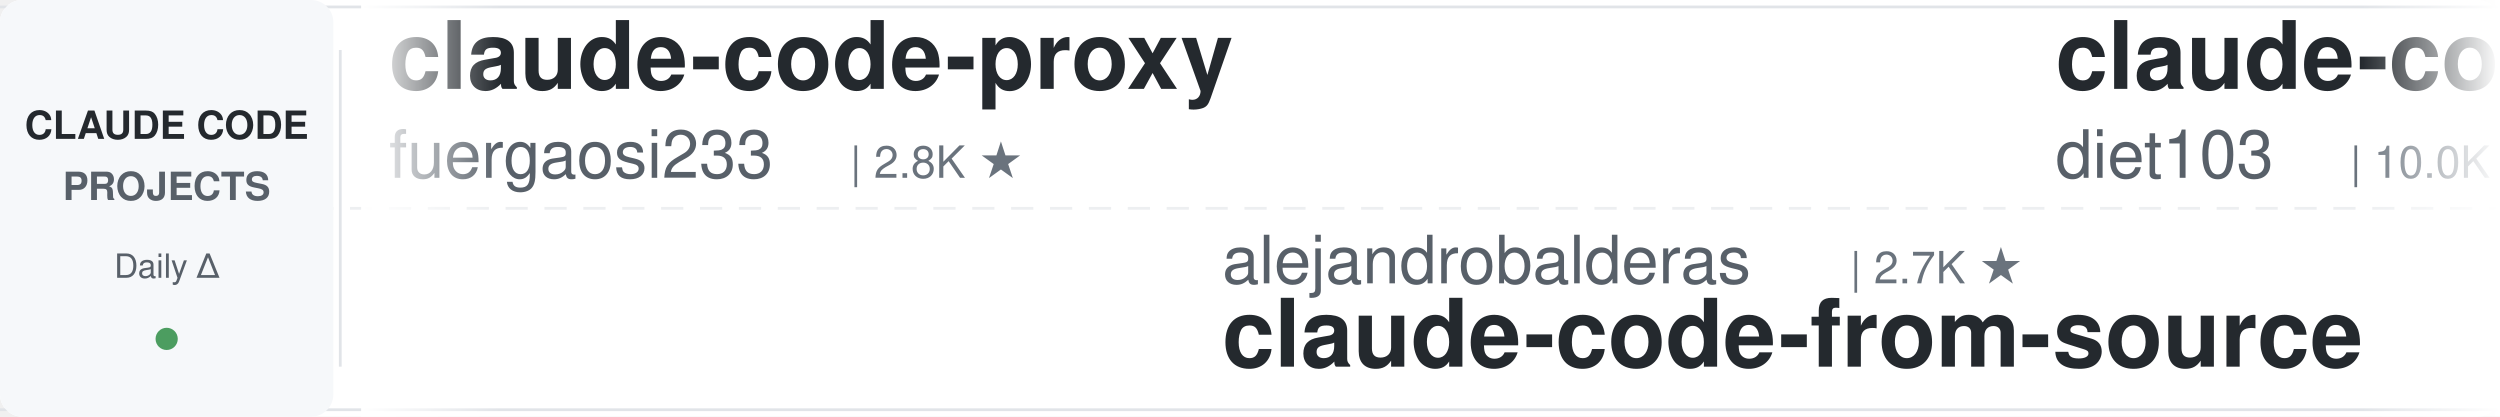
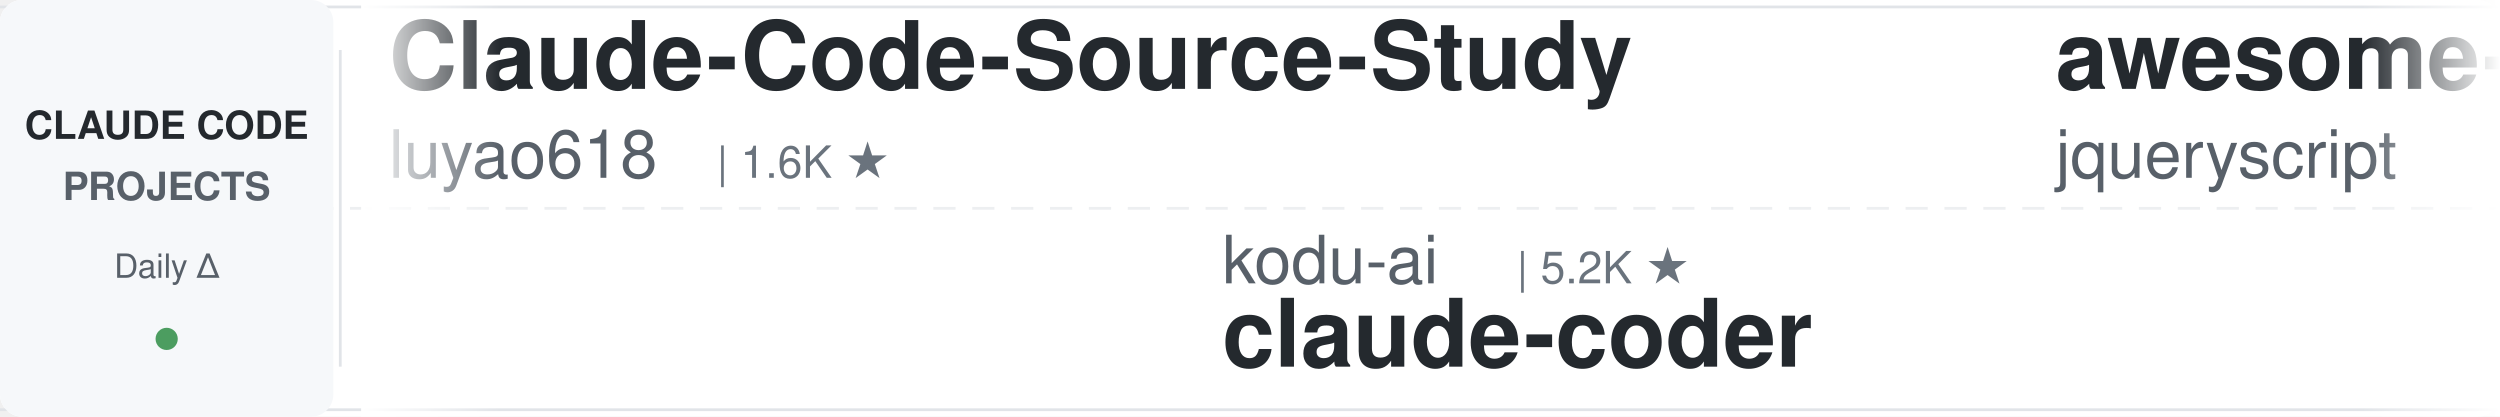
<svg xmlns="http://www.w3.org/2000/svg" width="900" height="150">
  <defs>
    <linearGradient id="leftFade" x1="0%" y1="0%" x2="100%" y2="0%">
      <stop offset="0%" style="stop-color:#ffffff;stop-opacity:1" />
      <stop offset="100%" style="stop-color:#ffffff;stop-opacity:0" />
    </linearGradient>
    <linearGradient id="rightFade" x1="0%" y1="0%" x2="100%" y2="0%">
      <stop offset="0%" style="stop-color:#ffffff;stop-opacity:0" />
      <stop offset="100%" style="stop-color:#ffffff;stop-opacity:1" />
    </linearGradient>
  </defs>
  <rect width="900" height="150" fill="#ffffff" rx="8" />
  <rect x="0" y="2" width="900" height="1" fill="#e1e4e8" />
  <rect x="0" y="147" width="900" height="1" fill="#e1e4e8" />
  <line x1="0" y1="75" x2="900" y2="75" stroke="#e1e4e8" stroke-width="1" stroke-dasharray="8 6" opacity="0.6" />
  <rect x="0" y="0" width="120" height="150" fill="#f6f8fa" rx="8" />
  <text x="60" y="50" font-family="-apple-system, BlinkMacSystemFont, 'Segoe UI', Helvetica, Arial, sans-serif" font-size="14" font-weight="600" fill="#24292e" text-anchor="middle">CLAUDE CODE</text>
  <text x="60" y="72" font-family="-apple-system, BlinkMacSystemFont, 'Segoe UI', Helvetica, Arial, sans-serif" font-size="14" font-weight="600" fill="#586069" text-anchor="middle">PROJECTS</text>
  <text x="60" y="100" font-family="-apple-system, BlinkMacSystemFont, 'Segoe UI', Helvetica, Arial, sans-serif" font-size="12" font-weight="500" fill="#586069" text-anchor="middle">Daily Δ</text>
  <circle cx="60" cy="122" r="4" fill="#22863a" opacity="0.8" />
  <rect x="122" y="18" width="1" height="114" fill="#e1e4e8" />
  <clipPath id="tickerClip">
    <rect x="130" y="0" width="770" height="150" />
  </clipPath>
  <g clip-path="url(#tickerClip)">
    <g id="tickerItems">
      <animateTransform attributeName="transform" attributeType="XML" type="translate" from="0 0" to="-3000 0" dur="54s" repeatCount="indefinite" />
      <g transform="translate(0, 0)">
-         <text x="140" y="32" font-family="-apple-system, BlinkMacSystemFont, 'Segoe UI', Helvetica, Arial, sans-serif" font-size="34" font-weight="600" fill="#24292e">claude-code-proxy</text>
-         <text x="140" y="64" font-family="-apple-system, BlinkMacSystemFont, 'Segoe UI', Helvetica, Arial, sans-serif" font-size="24" font-weight="400" fill="#586069">fuergaosi233</text>
-         <text x="306" y="64" font-family="-apple-system, BlinkMacSystemFont, 'Segoe UI', Helvetica, Arial, sans-serif" font-size="16" font-weight="500" fill="#6a737d">| 2.8K ★</text>
+         <text x="140" y="32" font-family="-apple-system, BlinkMacSystemFont, 'Segoe UI', Helvetica, Arial, sans-serif" font-size="34" font-weight="600" fill="#24292e">Claude-Code-Source-Study</text>
+         <text x="140" y="64" font-family="-apple-system, BlinkMacSystemFont, 'Segoe UI', Helvetica, Arial, sans-serif" font-size="24" font-weight="400" fill="#586069">luyao618</text>
+         <text x="258" y="64" font-family="-apple-system, BlinkMacSystemFont, 'Segoe UI', Helvetica, Arial, sans-serif" font-size="16" font-weight="500" fill="#6a737d">| 1.6K ★</text>
      </g>
      <g transform="translate(300, 0)">
-         <text x="140" y="102" font-family="-apple-system, BlinkMacSystemFont, 'Segoe UI', Helvetica, Arial, sans-serif" font-size="24" font-weight="400" fill="#586069">alejandrobalderas</text>
-         <text x="366" y="102" font-family="-apple-system, BlinkMacSystemFont, 'Segoe UI', Helvetica, Arial, sans-serif" font-size="16" font-weight="500" fill="#6a737d">| 2.7K ★</text>
-         <text x="140" y="132" font-family="-apple-system, BlinkMacSystemFont, 'Segoe UI', Helvetica, Arial, sans-serif" font-size="34" font-weight="600" fill="#24292e">claude-code-from-source</text>
-       </g>
-       <g transform="translate(600, 0)">
-         <text x="140" y="32" font-family="-apple-system, BlinkMacSystemFont, 'Segoe UI', Helvetica, Arial, sans-serif" font-size="34" font-weight="600" fill="#24292e">claude-code-infrastructu...</text>
-         <text x="140" y="64" font-family="-apple-system, BlinkMacSystemFont, 'Segoe UI', Helvetica, Arial, sans-serif" font-size="24" font-weight="400" fill="#586069">diet103</text>
-         <text x="246" y="64" font-family="-apple-system, BlinkMacSystemFont, 'Segoe UI', Helvetica, Arial, sans-serif" font-size="16" font-weight="500" fill="#6a737d">| 10.0K ★</text>
-       </g>
-       <g transform="translate(900, 0)">
-         <text x="140" y="102" font-family="-apple-system, BlinkMacSystemFont, 'Segoe UI', Helvetica, Arial, sans-serif" font-size="24" font-weight="400" fill="#586069">AprilNEA</text>
-         <text x="258" y="102" font-family="-apple-system, BlinkMacSystemFont, 'Segoe UI', Helvetica, Arial, sans-serif" font-size="16" font-weight="500" fill="#6a737d">| 393 ★</text>
-         <text x="140" y="132" font-family="-apple-system, BlinkMacSystemFont, 'Segoe UI', Helvetica, Arial, sans-serif" font-size="34" font-weight="600" fill="#24292e">claude-code-source</text>
-       </g>
-       <g transform="translate(1200, 0)">
-         <text x="140" y="32" font-family="-apple-system, BlinkMacSystemFont, 'Segoe UI', Helvetica, Arial, sans-serif" font-size="34" font-weight="600" fill="#24292e">claude-code-prompts</text>
-         <text x="140" y="64" font-family="-apple-system, BlinkMacSystemFont, 'Segoe UI', Helvetica, Arial, sans-serif" font-size="24" font-weight="400" fill="#586069">repowise-dev</text>
-         <text x="306" y="64" font-family="-apple-system, BlinkMacSystemFont, 'Segoe UI', Helvetica, Arial, sans-serif" font-size="16" font-weight="500" fill="#6a737d">| 1.2K ★</text>
-       </g>
-       <g transform="translate(1500, 0)">
        <text x="140" y="102" font-family="-apple-system, BlinkMacSystemFont, 'Segoe UI', Helvetica, Arial, sans-serif" font-size="24" font-weight="400" fill="#586069">kodu-ai</text>
        <text x="246" y="102" font-family="-apple-system, BlinkMacSystemFont, 'Segoe UI', Helvetica, Arial, sans-serif" font-size="16" font-weight="500" fill="#6a737d">| 5.2K ★</text>
        <text x="140" y="132" font-family="-apple-system, BlinkMacSystemFont, 'Segoe UI', Helvetica, Arial, sans-serif" font-size="34" font-weight="600" fill="#24292e">claude-coder</text>
      </g>
+       <g transform="translate(600, 0)">
+         <text x="140" y="32" font-family="-apple-system, BlinkMacSystemFont, 'Segoe UI', Helvetica, Arial, sans-serif" font-size="34" font-weight="600" fill="#24292e">awesome-claude-code</text>
+         <text x="140" y="64" font-family="-apple-system, BlinkMacSystemFont, 'Segoe UI', Helvetica, Arial, sans-serif" font-size="24" font-weight="400" fill="#586069">jqueryscript</text>
+         <text x="306" y="64" font-family="-apple-system, BlinkMacSystemFont, 'Segoe UI', Helvetica, Arial, sans-serif" font-size="16" font-weight="500" fill="#6a737d">| 492 ★</text>
+       </g>
+       <g transform="translate(900, 0)">
+         <text x="140" y="102" font-family="-apple-system, BlinkMacSystemFont, 'Segoe UI', Helvetica, Arial, sans-serif" font-size="24" font-weight="400" fill="#586069">zebbern</text>
+         <text x="246" y="102" font-family="-apple-system, BlinkMacSystemFont, 'Segoe UI', Helvetica, Arial, sans-serif" font-size="16" font-weight="500" fill="#6a737d">| 4.5K ★</text>
+         <text x="140" y="132" font-family="-apple-system, BlinkMacSystemFont, 'Segoe UI', Helvetica, Arial, sans-serif" font-size="34" font-weight="600" fill="#24292e">claude-code-guide</text>
+       </g>
+       <g transform="translate(1200, 0)">
+         <text x="140" y="32" font-family="-apple-system, BlinkMacSystemFont, 'Segoe UI', Helvetica, Arial, sans-serif" font-size="34" font-weight="600" fill="#24292e">claude-code-source</text>
+         <text x="140" y="64" font-family="-apple-system, BlinkMacSystemFont, 'Segoe UI', Helvetica, Arial, sans-serif" font-size="24" font-weight="400" fill="#586069">JrCx7scC</text>
+         <text x="258" y="64" font-family="-apple-system, BlinkMacSystemFont, 'Segoe UI', Helvetica, Arial, sans-serif" font-size="16" font-weight="500" fill="#6a737d">| 373 ★</text>
+       </g>
+       <g transform="translate(1500, 0)">
+         <text x="140" y="102" font-family="-apple-system, BlinkMacSystemFont, 'Segoe UI', Helvetica, Arial, sans-serif" font-size="24" font-weight="400" fill="#586069">multica-ai</text>
+         <text x="282" y="102" font-family="-apple-system, BlinkMacSystemFont, 'Segoe UI', Helvetica, Arial, sans-serif" font-size="16" font-weight="500" fill="#6a737d">| 200.7K ★</text>
+         <text x="140" y="132" font-family="-apple-system, BlinkMacSystemFont, 'Segoe UI', Helvetica, Arial, sans-serif" font-size="34" font-weight="600" fill="#24292e">andrej-karpathy-skills</text>
+       </g>
      <g transform="translate(1800, 0)">
-         <text x="140" y="32" font-family="-apple-system, BlinkMacSystemFont, 'Segoe UI', Helvetica, Arial, sans-serif" font-size="34" font-weight="600" fill="#24292e">claude-code-tips</text>
-         <text x="140" y="64" font-family="-apple-system, BlinkMacSystemFont, 'Segoe UI', Helvetica, Arial, sans-serif" font-size="24" font-weight="400" fill="#586069">ykdojo</text>
-         <text x="234" y="64" font-family="-apple-system, BlinkMacSystemFont, 'Segoe UI', Helvetica, Arial, sans-serif" font-size="16" font-weight="500" fill="#6a737d">| 9.6K ★</text>
+         <text x="140" y="32" font-family="-apple-system, BlinkMacSystemFont, 'Segoe UI', Helvetica, Arial, sans-serif" font-size="34" font-weight="600" fill="#24292e">claude-code-engineering</text>
+         <text x="140" y="64" font-family="-apple-system, BlinkMacSystemFont, 'Segoe UI', Helvetica, Arial, sans-serif" font-size="24" font-weight="400" fill="#586069">huangjia2019</text>
+         <text x="306" y="64" font-family="-apple-system, BlinkMacSystemFont, 'Segoe UI', Helvetica, Arial, sans-serif" font-size="16" font-weight="500" fill="#6a737d">| 1.1K ★</text>
      </g>
      <g transform="translate(2100, 0)">
-         <text x="140" y="102" font-family="-apple-system, BlinkMacSystemFont, 'Segoe UI', Helvetica, Arial, sans-serif" font-size="24" font-weight="400" fill="#586069">shanraisshan</text>
-         <text x="306" y="102" font-family="-apple-system, BlinkMacSystemFont, 'Segoe UI', Helvetica, Arial, sans-serif" font-size="16" font-weight="500" fill="#6a737d">| 64.2K ★</text>
-         <text x="140" y="132" font-family="-apple-system, BlinkMacSystemFont, 'Segoe UI', Helvetica, Arial, sans-serif" font-size="34" font-weight="600" fill="#24292e">claude-code-best-practic...</text>
+         <text x="140" y="102" font-family="-apple-system, BlinkMacSystemFont, 'Segoe UI', Helvetica, Arial, sans-serif" font-size="24" font-weight="400" fill="#586069">asgeirtj</text>
+         <text x="258" y="102" font-family="-apple-system, BlinkMacSystemFont, 'Segoe UI', Helvetica, Arial, sans-serif" font-size="16" font-weight="500" fill="#6a737d">| 62.6K ★</text>
+         <text x="140" y="132" font-family="-apple-system, BlinkMacSystemFont, 'Segoe UI', Helvetica, Arial, sans-serif" font-size="34" font-weight="600" fill="#24292e">system_prompts_leaks</text>
      </g>
      <g transform="translate(2400, 0)">
-         <text x="140" y="32" font-family="-apple-system, BlinkMacSystemFont, 'Segoe UI', Helvetica, Arial, sans-serif" font-size="34" font-weight="600" fill="#24292e">claude-code-reverse</text>
-         <text x="140" y="64" font-family="-apple-system, BlinkMacSystemFont, 'Segoe UI', Helvetica, Arial, sans-serif" font-size="24" font-weight="400" fill="#586069">Yuyz0112</text>
-         <text x="258" y="64" font-family="-apple-system, BlinkMacSystemFont, 'Segoe UI', Helvetica, Arial, sans-serif" font-size="16" font-weight="500" fill="#6a737d">| 2.4K ★</text>
+         <text x="140" y="32" font-family="-apple-system, BlinkMacSystemFont, 'Segoe UI', Helvetica, Arial, sans-serif" font-size="34" font-weight="600" fill="#24292e">my-claude-code-setup</text>
+         <text x="140" y="64" font-family="-apple-system, BlinkMacSystemFont, 'Segoe UI', Helvetica, Arial, sans-serif" font-size="24" font-weight="400" fill="#586069">centminmod</text>
+         <text x="282" y="64" font-family="-apple-system, BlinkMacSystemFont, 'Segoe UI', Helvetica, Arial, sans-serif" font-size="16" font-weight="500" fill="#6a737d">| 2.6K ★</text>
      </g>
      <g transform="translate(2700, 0)">
-         <text x="140" y="102" font-family="-apple-system, BlinkMacSystemFont, 'Segoe UI', Helvetica, Arial, sans-serif" font-size="24" font-weight="400" fill="#586069">Cranot</text>
-         <text x="234" y="102" font-family="-apple-system, BlinkMacSystemFont, 'Segoe UI', Helvetica, Arial, sans-serif" font-size="16" font-weight="500" fill="#6a737d">| 2.9K ★</text>
-         <text x="140" y="132" font-family="-apple-system, BlinkMacSystemFont, 'Segoe UI', Helvetica, Arial, sans-serif" font-size="34" font-weight="600" fill="#24292e">claude-code-guide</text>
+         <text x="140" y="102" font-family="-apple-system, BlinkMacSystemFont, 'Segoe UI', Helvetica, Arial, sans-serif" font-size="24" font-weight="400" fill="#586069">andrew-kramer-inno</text>
+         <text x="378" y="102" font-family="-apple-system, BlinkMacSystemFont, 'Segoe UI', Helvetica, Arial, sans-serif" font-size="16" font-weight="500" fill="#6a737d">| 593 ★</text>
+         <text x="140" y="132" font-family="-apple-system, BlinkMacSystemFont, 'Segoe UI', Helvetica, Arial, sans-serif" font-size="34" font-weight="600" fill="#24292e">claude-code-source-build</text>
      </g>
      <g transform="translate(3000, 0)">
-         <text x="140" y="32" font-family="-apple-system, BlinkMacSystemFont, 'Segoe UI', Helvetica, Arial, sans-serif" font-size="34" font-weight="600" fill="#24292e">claude-code-proxy</text>
-         <text x="140" y="64" font-family="-apple-system, BlinkMacSystemFont, 'Segoe UI', Helvetica, Arial, sans-serif" font-size="24" font-weight="400" fill="#586069">fuergaosi233</text>
-         <text x="306" y="64" font-family="-apple-system, BlinkMacSystemFont, 'Segoe UI', Helvetica, Arial, sans-serif" font-size="16" font-weight="500" fill="#6a737d">| 2.8K ★</text>
+         <text x="140" y="32" font-family="-apple-system, BlinkMacSystemFont, 'Segoe UI', Helvetica, Arial, sans-serif" font-size="34" font-weight="600" fill="#24292e">Claude-Code-Source-Study</text>
+         <text x="140" y="64" font-family="-apple-system, BlinkMacSystemFont, 'Segoe UI', Helvetica, Arial, sans-serif" font-size="24" font-weight="400" fill="#586069">luyao618</text>
+         <text x="258" y="64" font-family="-apple-system, BlinkMacSystemFont, 'Segoe UI', Helvetica, Arial, sans-serif" font-size="16" font-weight="500" fill="#6a737d">| 1.6K ★</text>
      </g>
      <g transform="translate(3300, 0)">
-         <text x="140" y="102" font-family="-apple-system, BlinkMacSystemFont, 'Segoe UI', Helvetica, Arial, sans-serif" font-size="24" font-weight="400" fill="#586069">alejandrobalderas</text>
-         <text x="366" y="102" font-family="-apple-system, BlinkMacSystemFont, 'Segoe UI', Helvetica, Arial, sans-serif" font-size="16" font-weight="500" fill="#6a737d">| 2.7K ★</text>
-         <text x="140" y="132" font-family="-apple-system, BlinkMacSystemFont, 'Segoe UI', Helvetica, Arial, sans-serif" font-size="34" font-weight="600" fill="#24292e">claude-code-from-source</text>
+         <text x="140" y="102" font-family="-apple-system, BlinkMacSystemFont, 'Segoe UI', Helvetica, Arial, sans-serif" font-size="24" font-weight="400" fill="#586069">kodu-ai</text>
+         <text x="246" y="102" font-family="-apple-system, BlinkMacSystemFont, 'Segoe UI', Helvetica, Arial, sans-serif" font-size="16" font-weight="500" fill="#6a737d">| 5.2K ★</text>
+         <text x="140" y="132" font-family="-apple-system, BlinkMacSystemFont, 'Segoe UI', Helvetica, Arial, sans-serif" font-size="34" font-weight="600" fill="#24292e">claude-coder</text>
      </g>
      <g transform="translate(3600, 0)">
-         <text x="140" y="32" font-family="-apple-system, BlinkMacSystemFont, 'Segoe UI', Helvetica, Arial, sans-serif" font-size="34" font-weight="600" fill="#24292e">claude-code-infrastructu...</text>
-         <text x="140" y="64" font-family="-apple-system, BlinkMacSystemFont, 'Segoe UI', Helvetica, Arial, sans-serif" font-size="24" font-weight="400" fill="#586069">diet103</text>
-         <text x="246" y="64" font-family="-apple-system, BlinkMacSystemFont, 'Segoe UI', Helvetica, Arial, sans-serif" font-size="16" font-weight="500" fill="#6a737d">| 10.0K ★</text>
+         <text x="140" y="32" font-family="-apple-system, BlinkMacSystemFont, 'Segoe UI', Helvetica, Arial, sans-serif" font-size="34" font-weight="600" fill="#24292e">awesome-claude-code</text>
+         <text x="140" y="64" font-family="-apple-system, BlinkMacSystemFont, 'Segoe UI', Helvetica, Arial, sans-serif" font-size="24" font-weight="400" fill="#586069">jqueryscript</text>
+         <text x="306" y="64" font-family="-apple-system, BlinkMacSystemFont, 'Segoe UI', Helvetica, Arial, sans-serif" font-size="16" font-weight="500" fill="#6a737d">| 492 ★</text>
      </g>
      <g transform="translate(3900, 0)">
-         <text x="140" y="102" font-family="-apple-system, BlinkMacSystemFont, 'Segoe UI', Helvetica, Arial, sans-serif" font-size="24" font-weight="400" fill="#586069">AprilNEA</text>
-         <text x="258" y="102" font-family="-apple-system, BlinkMacSystemFont, 'Segoe UI', Helvetica, Arial, sans-serif" font-size="16" font-weight="500" fill="#6a737d">| 393 ★</text>
-         <text x="140" y="132" font-family="-apple-system, BlinkMacSystemFont, 'Segoe UI', Helvetica, Arial, sans-serif" font-size="34" font-weight="600" fill="#24292e">claude-code-source</text>
+         <text x="140" y="102" font-family="-apple-system, BlinkMacSystemFont, 'Segoe UI', Helvetica, Arial, sans-serif" font-size="24" font-weight="400" fill="#586069">zebbern</text>
+         <text x="246" y="102" font-family="-apple-system, BlinkMacSystemFont, 'Segoe UI', Helvetica, Arial, sans-serif" font-size="16" font-weight="500" fill="#6a737d">| 4.5K ★</text>
+         <text x="140" y="132" font-family="-apple-system, BlinkMacSystemFont, 'Segoe UI', Helvetica, Arial, sans-serif" font-size="34" font-weight="600" fill="#24292e">claude-code-guide</text>
      </g>
    </g>
  </g>
  <rect x="130" y="0" width="50" height="150" fill="url(#leftFade)" />
  <rect x="850" y="0" width="50" height="150" fill="url(#rightFade)" />
</svg>
